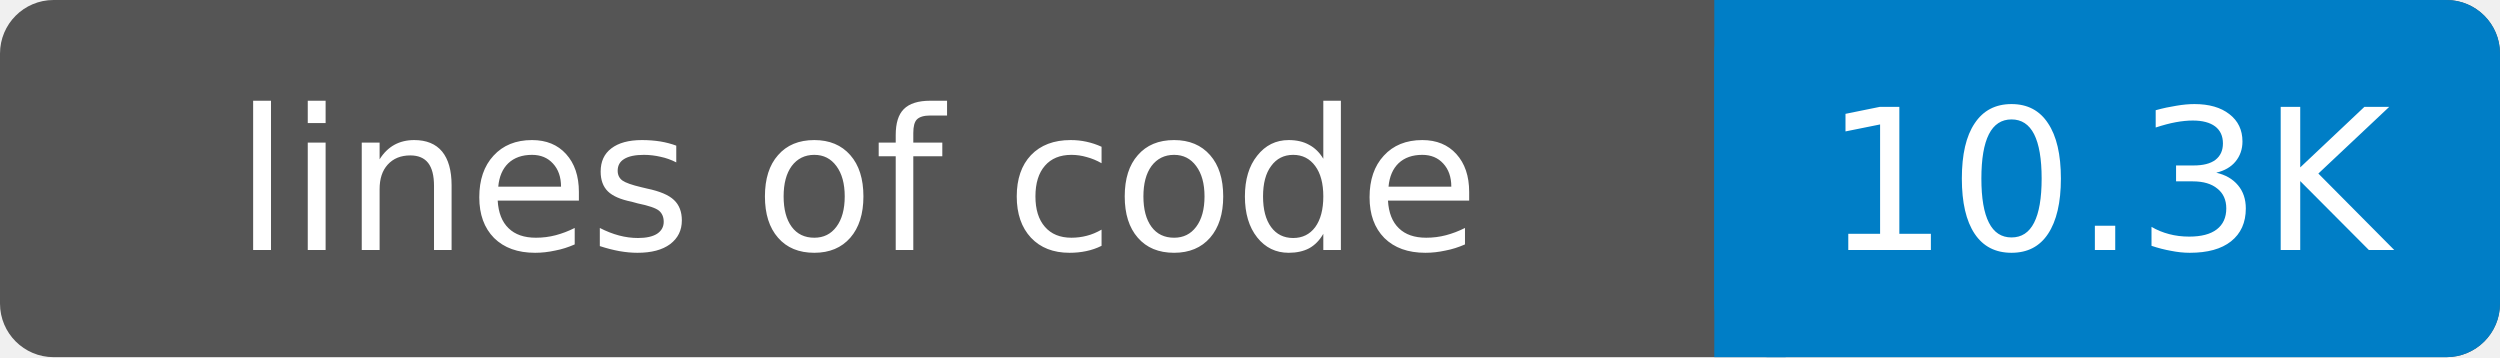
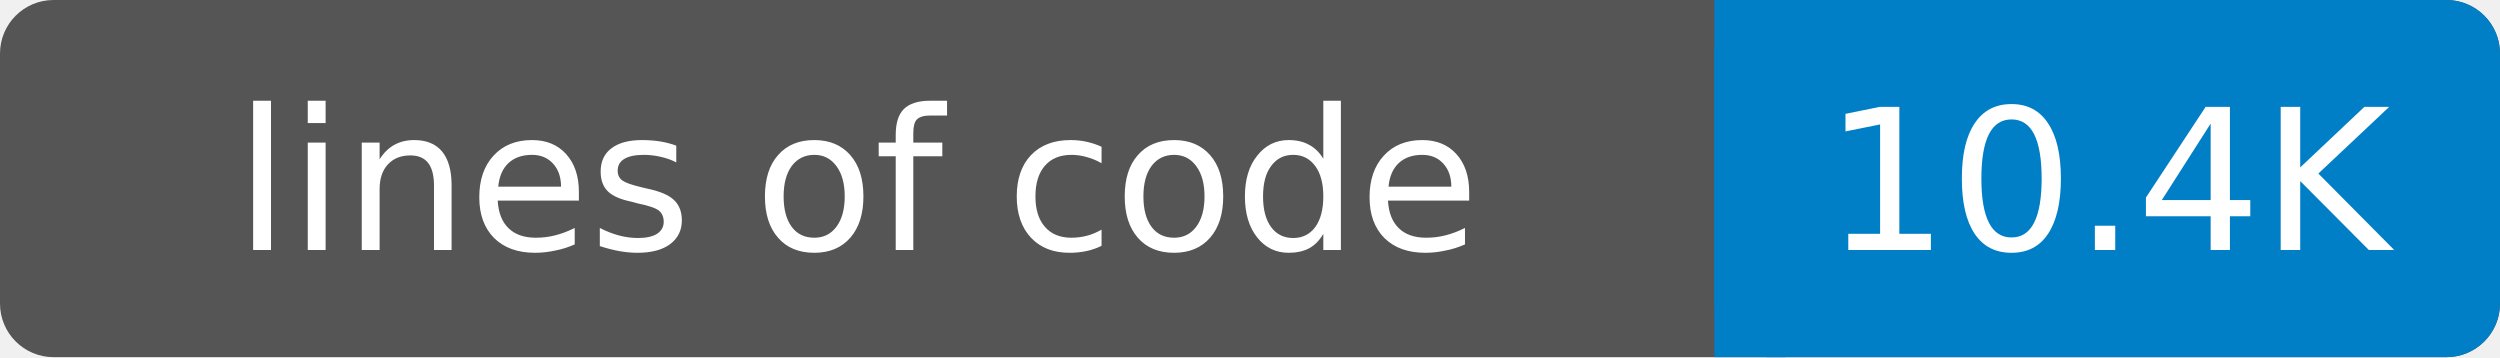
- <svg xmlns="http://www.w3.org/2000/svg" width="140" height="20" role="img" aria-label="lines of code: 10.3K">
+ <svg xmlns="http://www.w3.org/2000/svg" width="140" height="20" role="img" aria-label="lines of code: 10.4K">
  <rect width="140" height="20" rx="3" fill="#555" />
  <rect x="96" width="44" height="20" rx="3" fill="#007ec6" />
  <rect x="96" width="4" height="20" fill="#007ec6" />
  <g fill="#fff" text-anchor="middle" font-family="DejaVu Sans,Verdana,Geneva,sans-serif" font-size="11">
    <text x="48" y="14">lines of code</text>
-     <text x="118" y="14">10.3K</text>
+     <text x="118" y="14">10.4K</text>
  </g>
</svg>
